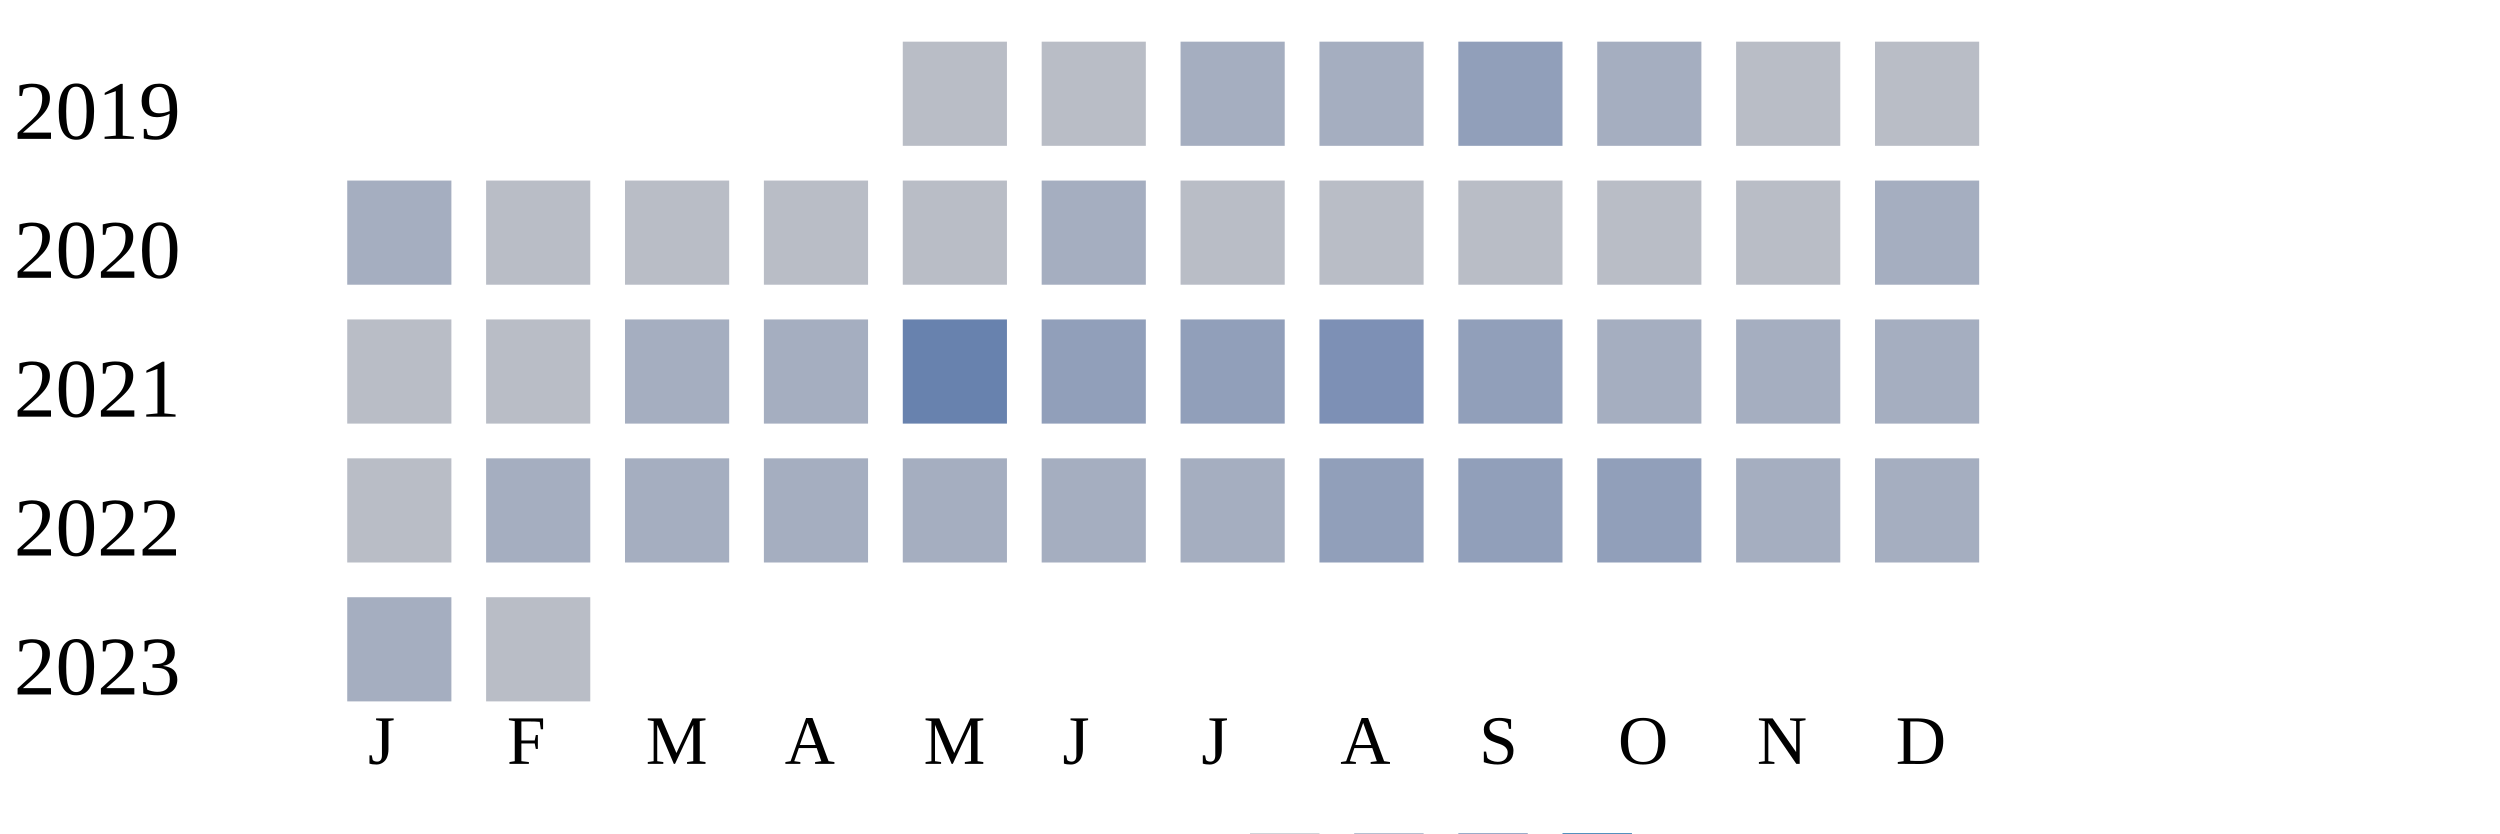
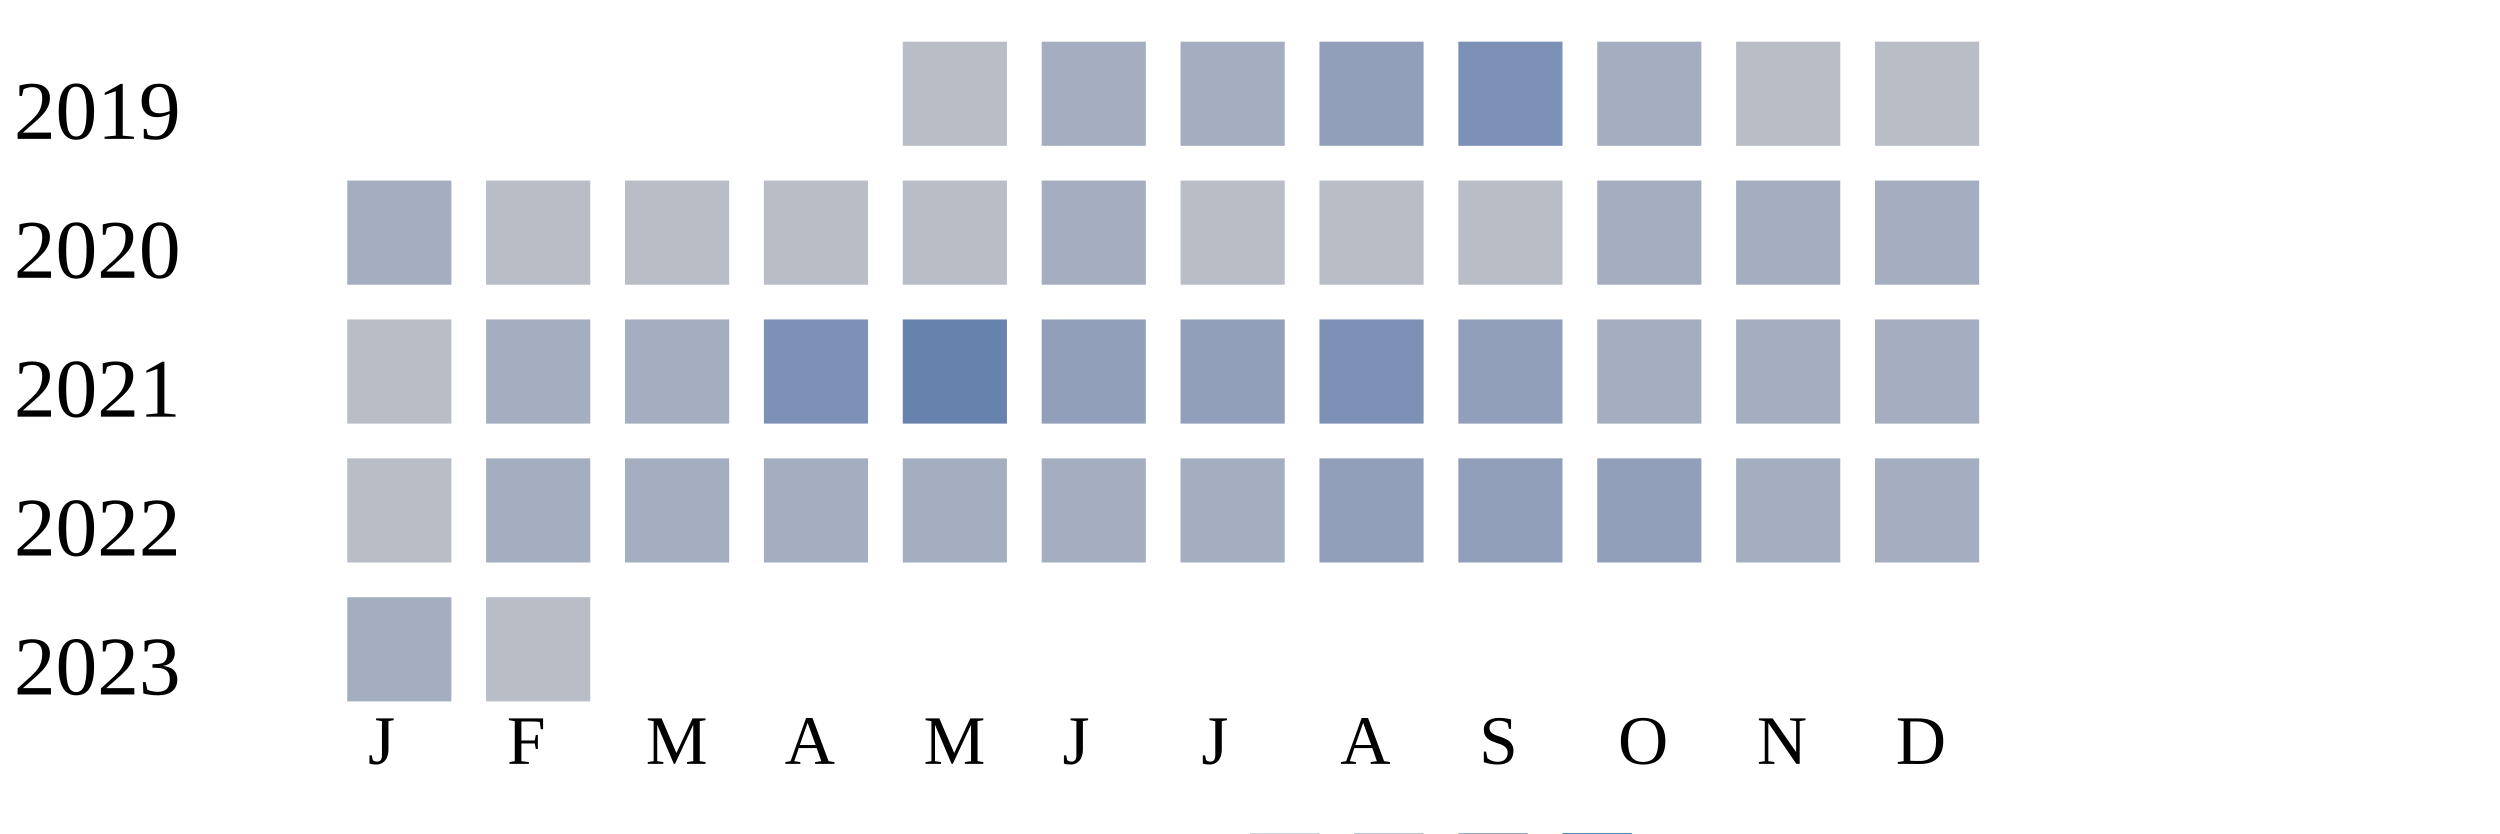
<svg xmlns="http://www.w3.org/2000/svg" width="360" height="120">
  <g transform="translate(0 0)">
    <text x="2" y="20">2019</text>
    <rect x="130" y="6" width="15" height="15" fill="#b9bdc6" />
-     <rect x="150" y="6" width="15" height="15" fill="#b9bdc6" />
+     <rect x="150" y="6" width="15" height="15" fill="#a5aec0" />
    <rect x="170" y="6" width="15" height="15" fill="#a5aec0" />
-     <rect x="190" y="6" width="15" height="15" fill="#a5aec0" />
-     <rect x="210" y="6" width="15" height="15" fill="#919fba" />
+     <rect x="190" y="6" width="15" height="15" fill="#919fba" />
+     <rect x="210" y="6" width="15" height="15" fill="#7d90b5" />
    <rect x="230" y="6" width="15" height="15" fill="#a5aec0" />
    <rect x="250" y="6" width="15" height="15" fill="#b9bdc6" />
    <rect x="270" y="6" width="15" height="15" fill="#b9bdc6" />
  </g>
  <g transform="translate(0 20)">
    <text x="2" y="20">2020</text>
    <rect x="50" y="6" width="15" height="15" fill="#a5aec0" />
    <rect x="70" y="6" width="15" height="15" fill="#b9bdc6" />
    <rect x="90" y="6" width="15" height="15" fill="#b9bdc6" />
    <rect x="110" y="6" width="15" height="15" fill="#b9bdc6" />
    <rect x="130" y="6" width="15" height="15" fill="#b9bdc6" />
    <rect x="150" y="6" width="15" height="15" fill="#a5aec0" />
    <rect x="170" y="6" width="15" height="15" fill="#b9bdc6" />
    <rect x="190" y="6" width="15" height="15" fill="#b9bdc6" />
    <rect x="210" y="6" width="15" height="15" fill="#b9bdc6" />
-     <rect x="230" y="6" width="15" height="15" fill="#b9bdc6" />
-     <rect x="250" y="6" width="15" height="15" fill="#b9bdc6" />
+     <rect x="230" y="6" width="15" height="15" fill="#a5aec0" />
+     <rect x="250" y="6" width="15" height="15" fill="#a5aec0" />
    <rect x="270" y="6" width="15" height="15" fill="#a5aec0" />
  </g>
  <g transform="translate(0 40)">
    <text x="2" y="20">2021</text>
    <rect x="50" y="6" width="15" height="15" fill="#b9bdc6" />
-     <rect x="70" y="6" width="15" height="15" fill="#b9bdc6" />
+     <rect x="70" y="6" width="15" height="15" fill="#a5aec0" />
    <rect x="90" y="6" width="15" height="15" fill="#a5aec0" />
-     <rect x="110" y="6" width="15" height="15" fill="#a5aec0" />
+     <rect x="110" y="6" width="15" height="15" fill="#7d90b5" />
    <rect x="130" y="6" width="15" height="15" fill="#6882ae" />
    <rect x="150" y="6" width="15" height="15" fill="#919fba" />
    <rect x="170" y="6" width="15" height="15" fill="#919fba" />
    <rect x="190" y="6" width="15" height="15" fill="#7d90b5" />
    <rect x="210" y="6" width="15" height="15" fill="#919fba" />
    <rect x="230" y="6" width="15" height="15" fill="#a5aec0" />
    <rect x="250" y="6" width="15" height="15" fill="#a5aec0" />
    <rect x="270" y="6" width="15" height="15" fill="#a5aec0" />
  </g>
  <g transform="translate(0 60)">
    <text x="2" y="20">2022</text>
    <rect x="50" y="6" width="15" height="15" fill="#b9bdc6" />
    <rect x="70" y="6" width="15" height="15" fill="#a5aec0" />
    <rect x="90" y="6" width="15" height="15" fill="#a5aec0" />
    <rect x="110" y="6" width="15" height="15" fill="#a5aec0" />
    <rect x="130" y="6" width="15" height="15" fill="#a5aec0" />
    <rect x="150" y="6" width="15" height="15" fill="#a5aec0" />
    <rect x="170" y="6" width="15" height="15" fill="#a5aec0" />
    <rect x="190" y="6" width="15" height="15" fill="#919fba" />
    <rect x="210" y="6" width="15" height="15" fill="#919fba" />
    <rect x="230" y="6" width="15" height="15" fill="#919fba" />
    <rect x="250" y="6" width="15" height="15" fill="#a5aec0" />
    <rect x="270" y="6" width="15" height="15" fill="#a5aec0" />
  </g>
  <g transform="translate(0 80)">
    <text x="2" y="20">2023</text>
    <rect x="50" y="6" width="15" height="15" fill="#a5aec0" />
    <rect x="70" y="6" width="15" height="15" fill="#b9bdc6" />
  </g>
  <text style="font-size: 10px; text-align: center" x="53" y="110">J</text>
  <text style="font-size: 10px; text-align: center" x="73" y="110">F</text>
  <text style="font-size: 10px; text-align: center" x="93" y="110">M</text>
  <text style="font-size: 10px; text-align: center" x="113" y="110">A</text>
  <text style="font-size: 10px; text-align: center" x="133" y="110">M</text>
  <text style="font-size: 10px; text-align: center" x="153" y="110">J</text>
  <text style="font-size: 10px; text-align: center" x="173" y="110">J</text>
  <text style="font-size: 10px; text-align: center" x="193" y="110">A</text>
  <text style="font-size: 10px; text-align: center" x="213" y="110">S</text>
  <text style="font-size: 10px; text-align: center" x="233" y="110">O</text>
  <text style="font-size: 10px; text-align: center" x="253" y="110">N</text>
  <text style="font-size: 10px; text-align: center" x="273" y="110">D</text>
  <text style="font-size: 10px;" x="155" y="129">Less</text>
  <rect fill="#b9bdc6" width="10" height="10" x="180" y="120" />
  <rect fill="#919fba" width="10" height="10" x="195" y="120" />
  <rect fill="#6882ae" width="10" height="10" x="210" y="120" />
  <rect fill="#005a9c" width="10" height="10" x="225" y="120" />
  <text x="240" y="129" style="font-size: 10px;">More</text>
</svg>
